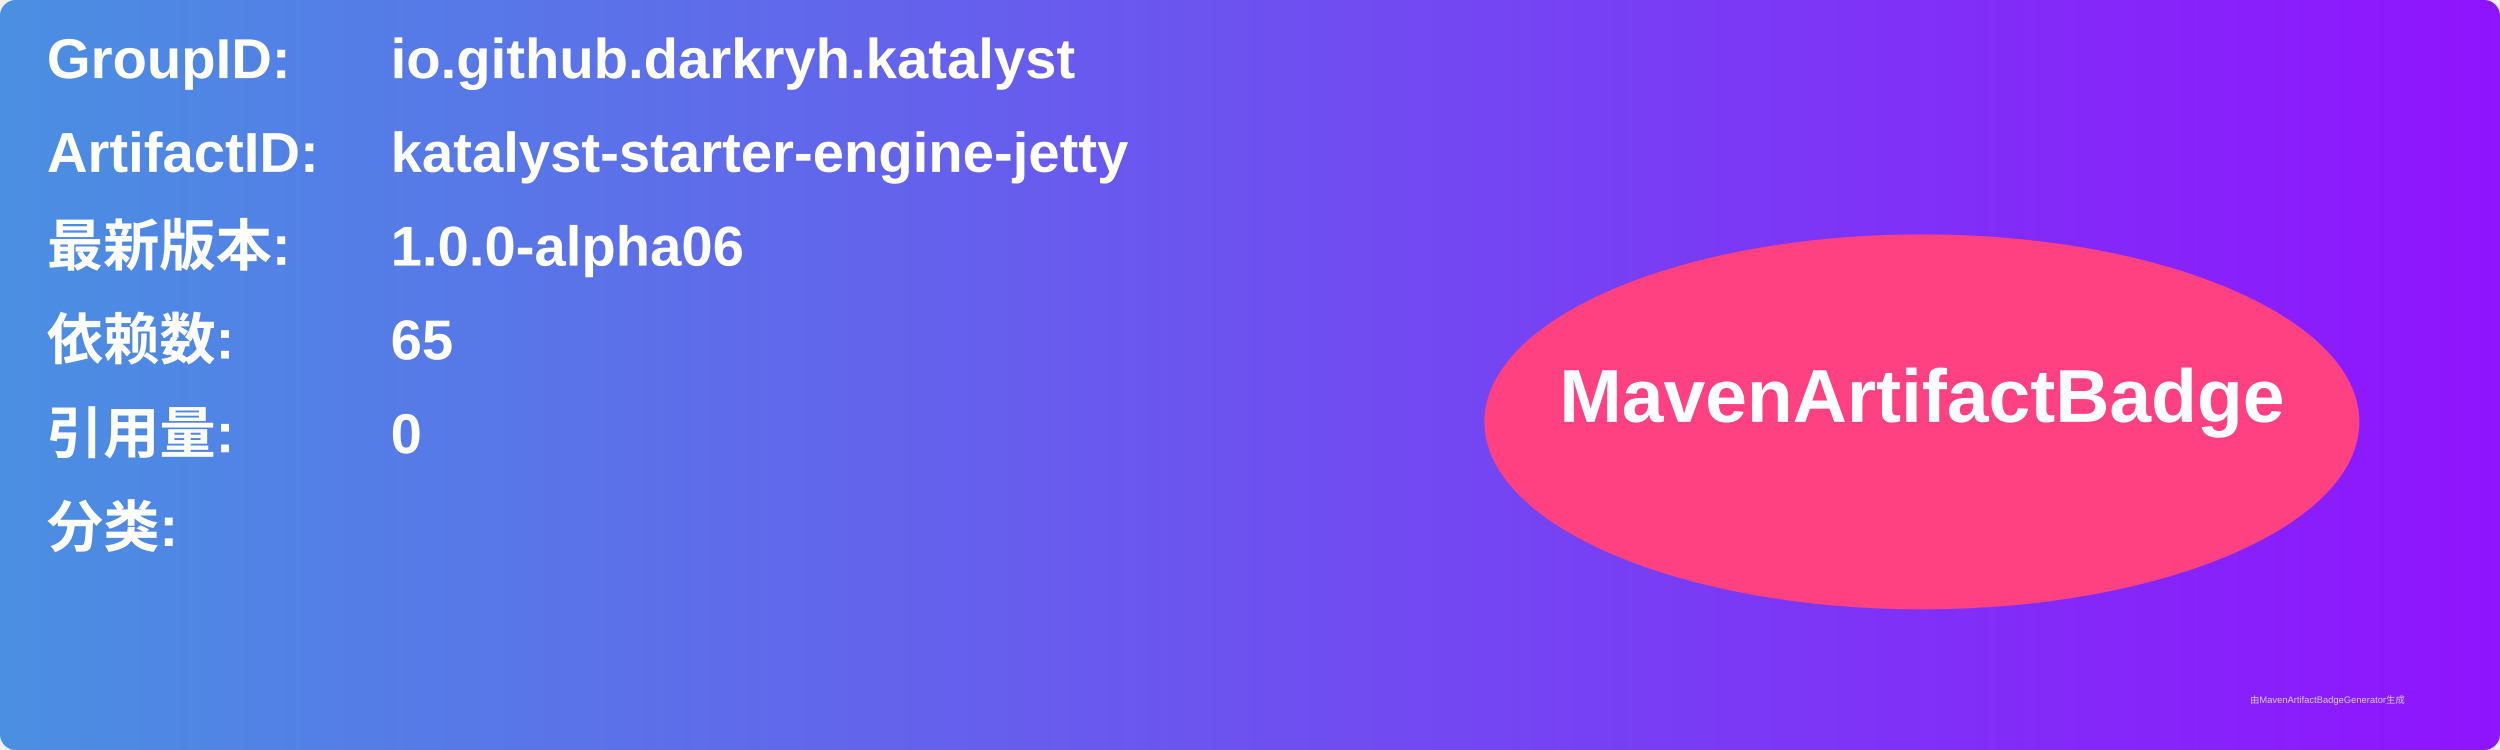
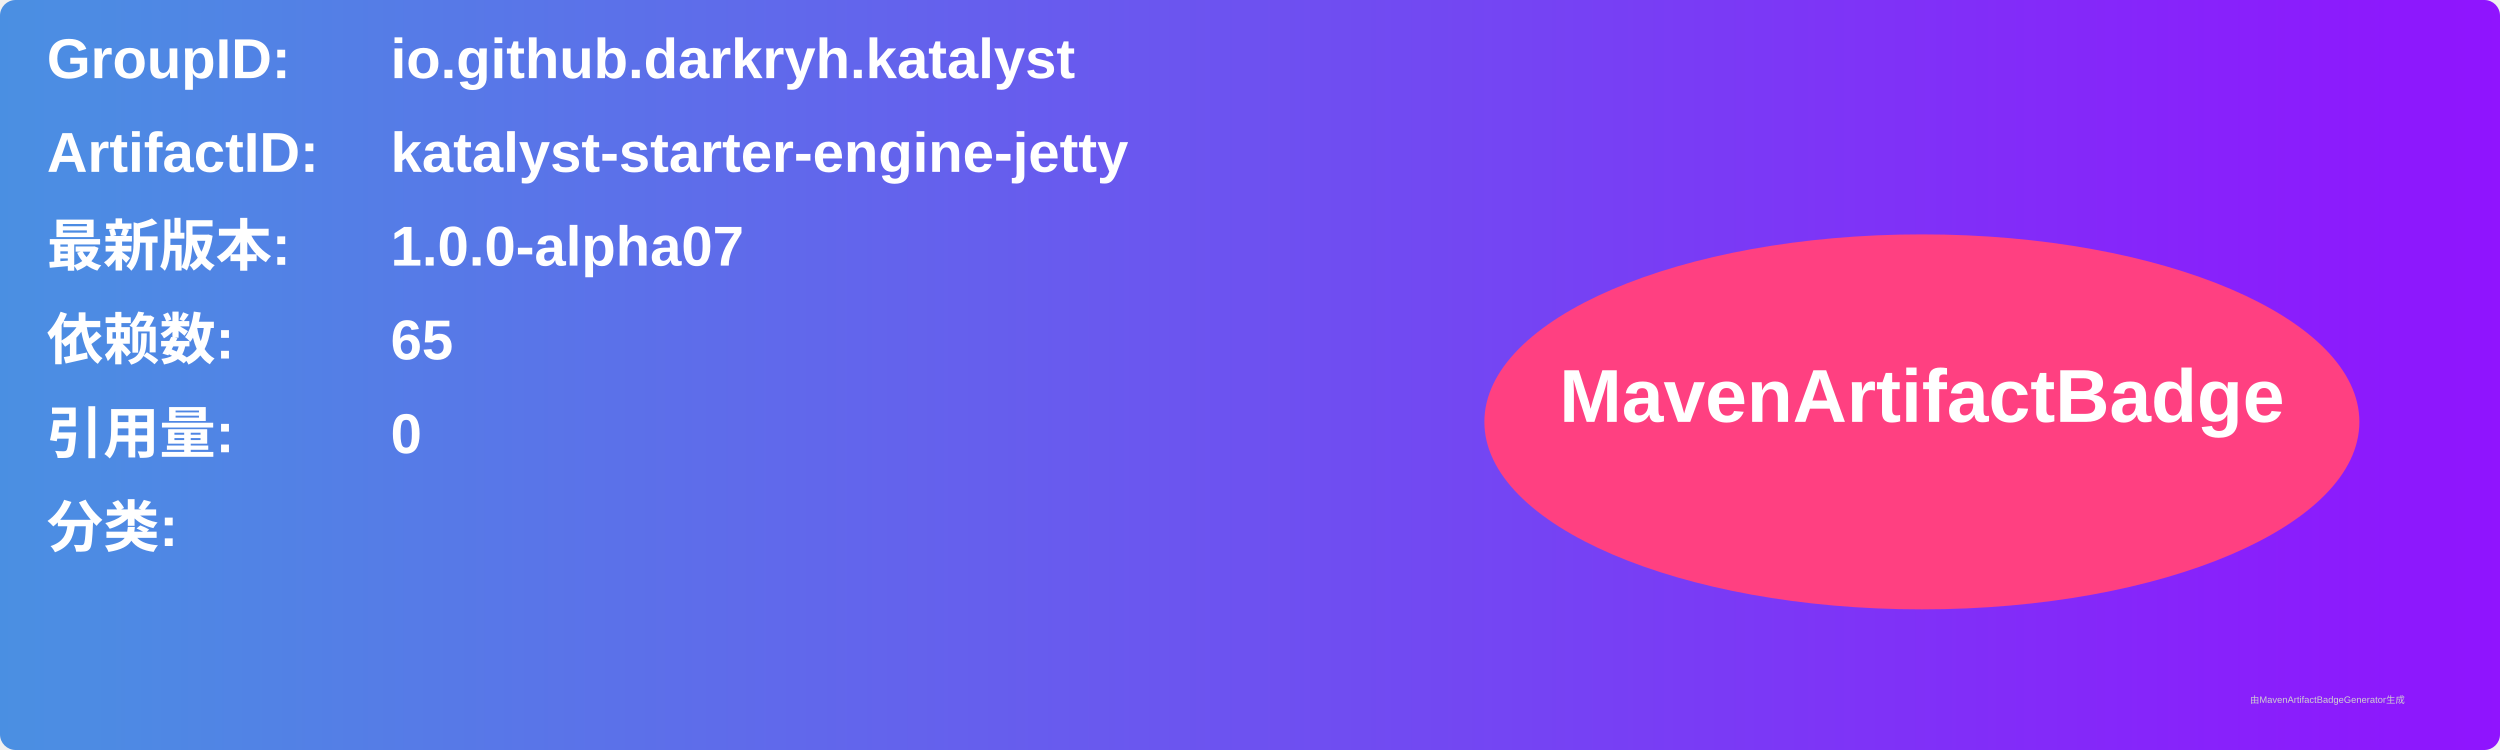
<svg xmlns="http://www.w3.org/2000/svg" width="800" height="240" viewBox="0 0 800 240">
  <linearGradient id="grad" x1="0%" y1="0%" x2="100%" y2="0%">
    <stop offset="0%" stop-color="#4a90e2" />
    <stop offset="100%" stop-color="#9013fe" />
  </linearGradient>
  <rect width="100%" height="100%" rx="5" ry="5" fill="url(#grad)" />
  <g transform="translate(15, 15)">
    <text x="0" y="10" font-family="Arial" font-size="18" fill="white" font-weight="bold" width="260">GroupID:</text>
    <text x="110" y="10" font-family="Arial" font-size="18" fill="white" font-weight="bold" width="460">io.github.darkryh.katalyst</text>
    <text x="0" y="40" font-family="Arial" font-size="18" fill="white" font-weight="bold" width="260">ArtifactID:</text>
    <text x="110" y="40" font-family="Arial" font-size="18" fill="white" font-weight="bold" width="460">katalyst-starter-engine-jetty</text>
    <text x="0" y="70" font-family="Arial" font-size="18" fill="white" font-weight="bold">最新版本:</text>
    <text x="110" y="70" font-family="Arial" font-size="18" fill="white" font-weight="bold">
-       <tspan font-weight="bold">1.0.0-alpha06</tspan>
+       <tspan font-weight="bold">1.0.0-alpha07</tspan>
    </text>
    <text x="0" y="100" font-family="Arial" font-size="18" fill="white" font-weight="bold">依赖数: </text>
    <text x="110" y="100" font-family="Arial" font-size="18" fill="white">
      <tspan font-weight="bold">65</tspan>
    </text>
    <text x="0" y="130" font-family="Arial" font-size="18" fill="white" font-weight="bold">引用量: </text>
    <text x="110" y="130" font-family="Arial" font-size="18" fill="white">
      <tspan font-weight="bold">0</tspan>
    </text>
    <text x="0" y="160" font-family="Arial" font-size="18" fill="white" font-weight="bold">分类:</text>
    <text x="10" y="190" font-family="Arial" font-size="10" fill="white">
      <tspan font-weight="bold" />
    </text>
    <ellipse cx="600" cy="120" rx="140" ry="60" fill="#ff4081" />
    <text x="600" y="120" text-anchor="middle" font-family="Arial" font-size="24" fill="white" font-weight="bold">MavenArtifactBadge</text>
  </g>
  <text x="720" y="225" font-family="Arial" font-size="3" fill="#d0d0d0">由MavenArtifactBadgeGenerator生成</text>
</svg>
